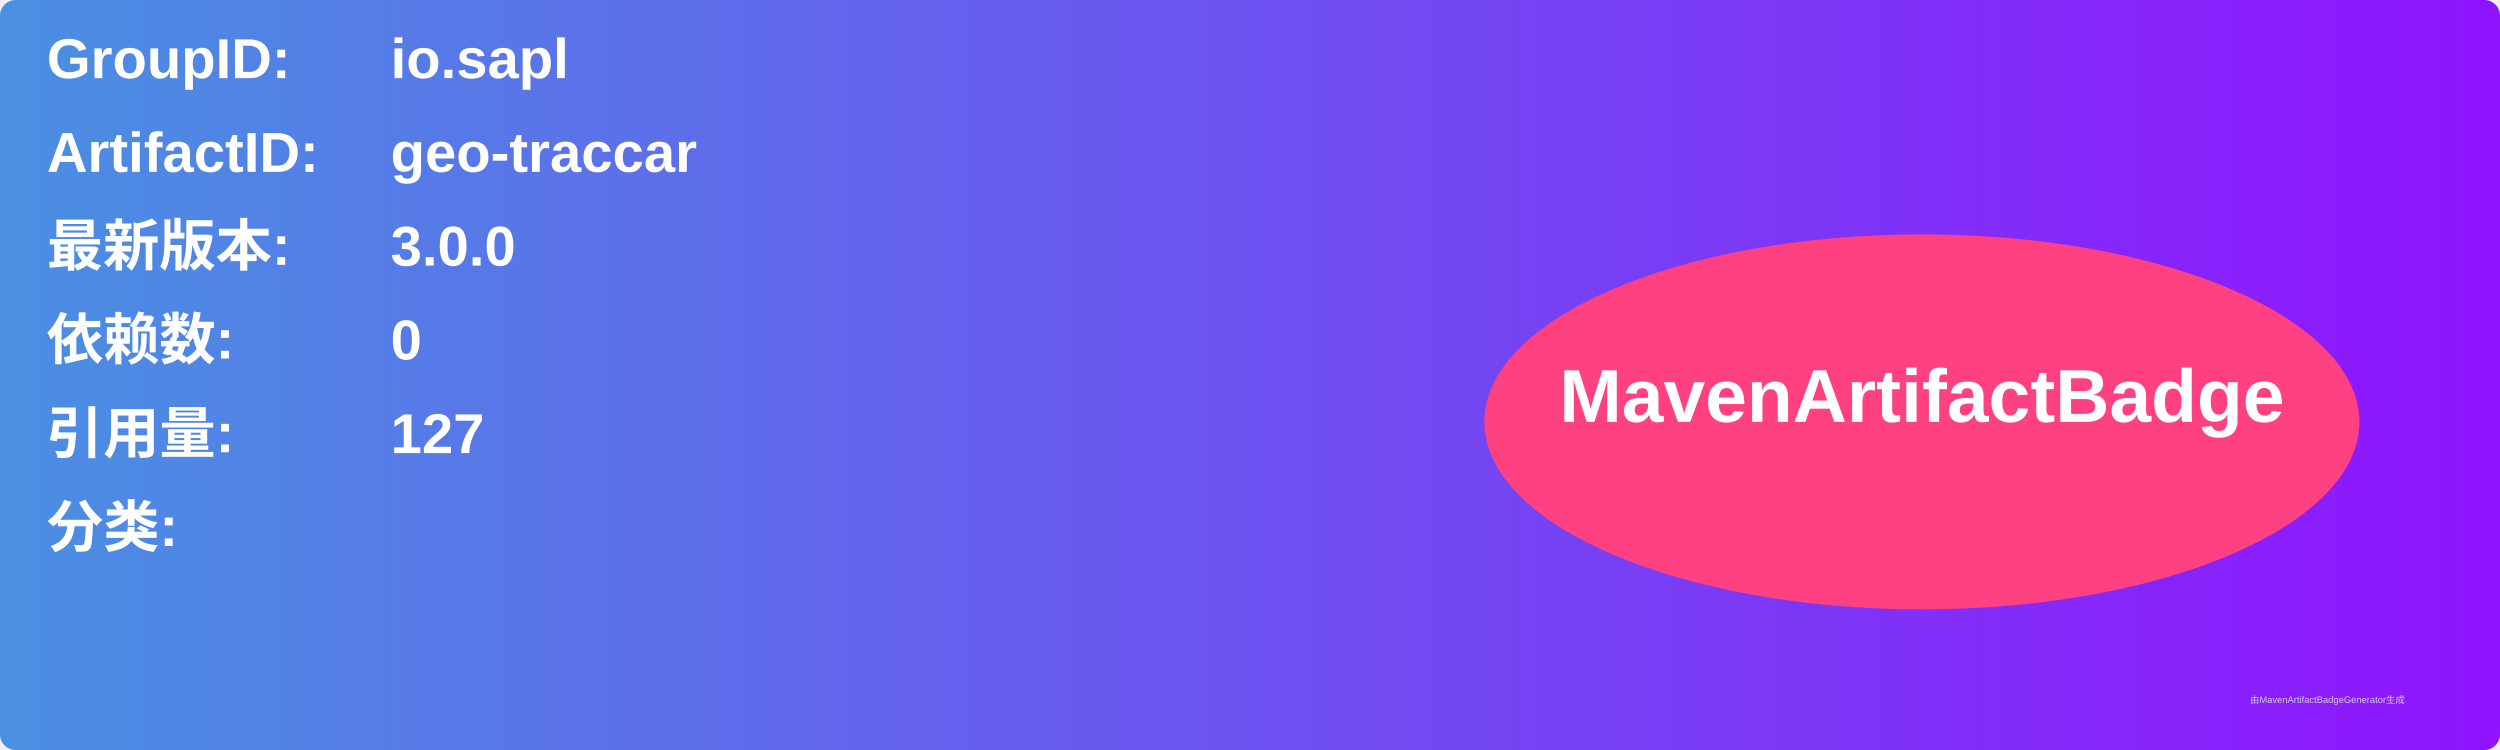
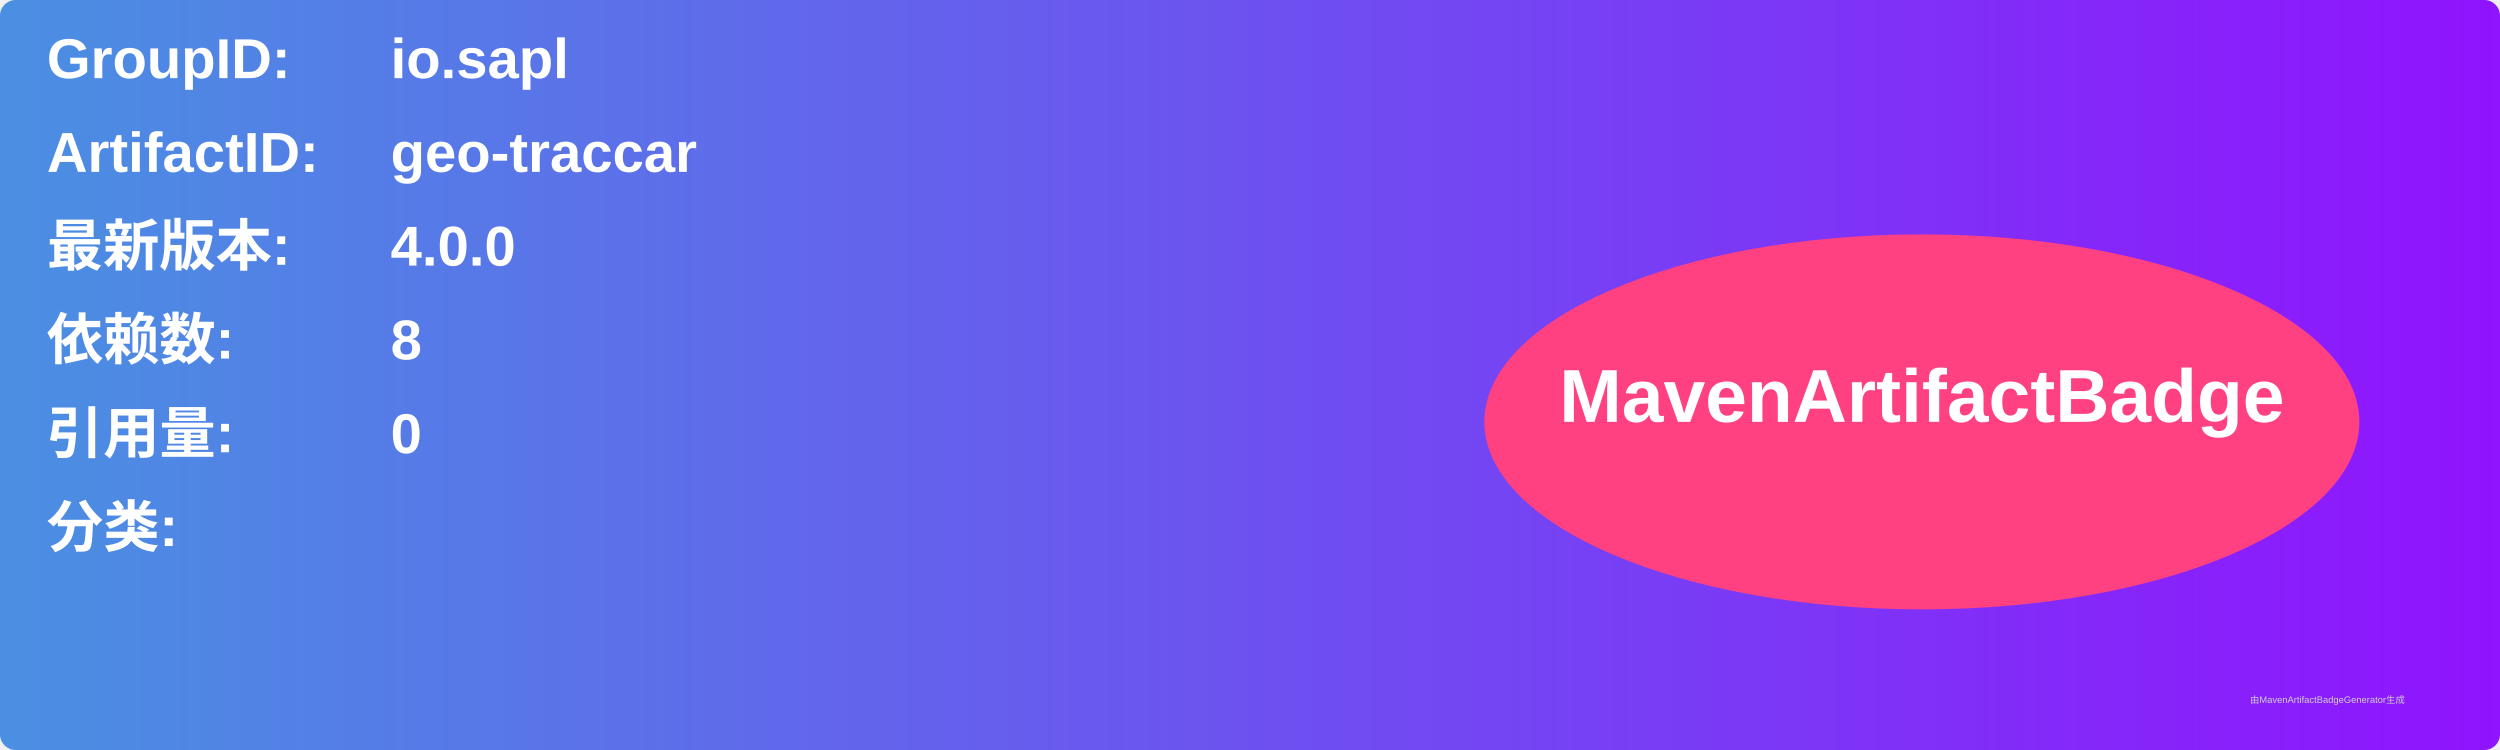
<svg xmlns="http://www.w3.org/2000/svg" width="800" height="240" viewBox="0 0 800 240">
  <linearGradient id="grad" x1="0%" y1="0%" x2="100%" y2="0%">
    <stop offset="0%" stop-color="#4a90e2" />
    <stop offset="100%" stop-color="#9013fe" />
  </linearGradient>
  <rect width="100%" height="100%" rx="5" ry="5" fill="url(#grad)" />
  <g transform="translate(15, 15)">
    <text x="0" y="10" font-family="Arial" font-size="18" fill="white" font-weight="bold" width="260">GroupID:</text>
    <text x="110" y="10" font-family="Arial" font-size="18" fill="white" font-weight="bold" width="460">io.sapl</text>
    <text x="0" y="40" font-family="Arial" font-size="18" fill="white" font-weight="bold" width="260">ArtifactID:</text>
    <text x="110" y="40" font-family="Arial" font-size="18" fill="white" font-weight="bold" width="460">geo-traccar</text>
    <text x="0" y="70" font-family="Arial" font-size="18" fill="white" font-weight="bold">最新版本:</text>
    <text x="110" y="70" font-family="Arial" font-size="18" fill="white" font-weight="bold">
-       <tspan font-weight="bold">3.0.0</tspan>
+       <tspan font-weight="bold">4.0.0</tspan>
    </text>
    <text x="0" y="100" font-family="Arial" font-size="18" fill="white" font-weight="bold">依赖数: </text>
    <text x="110" y="100" font-family="Arial" font-size="18" fill="white">
-       <tspan font-weight="bold">0</tspan>
+       <tspan font-weight="bold">8</tspan>
    </text>
    <text x="0" y="130" font-family="Arial" font-size="18" fill="white" font-weight="bold">引用量: </text>
    <text x="110" y="130" font-family="Arial" font-size="18" fill="white">
-       <tspan font-weight="bold">127</tspan>
+       <tspan font-weight="bold">0</tspan>
    </text>
    <text x="0" y="160" font-family="Arial" font-size="18" fill="white" font-weight="bold">分类:</text>
    <text x="10" y="190" font-family="Arial" font-size="10" fill="white">
      <tspan font-weight="bold" />
    </text>
    <ellipse cx="600" cy="120" rx="140" ry="60" fill="#ff4081" />
    <text x="600" y="120" text-anchor="middle" font-family="Arial" font-size="24" fill="white" font-weight="bold">MavenArtifactBadge</text>
  </g>
  <text x="720" y="225" font-family="Arial" font-size="3" fill="#d0d0d0">由MavenArtifactBadgeGenerator生成</text>
</svg>
